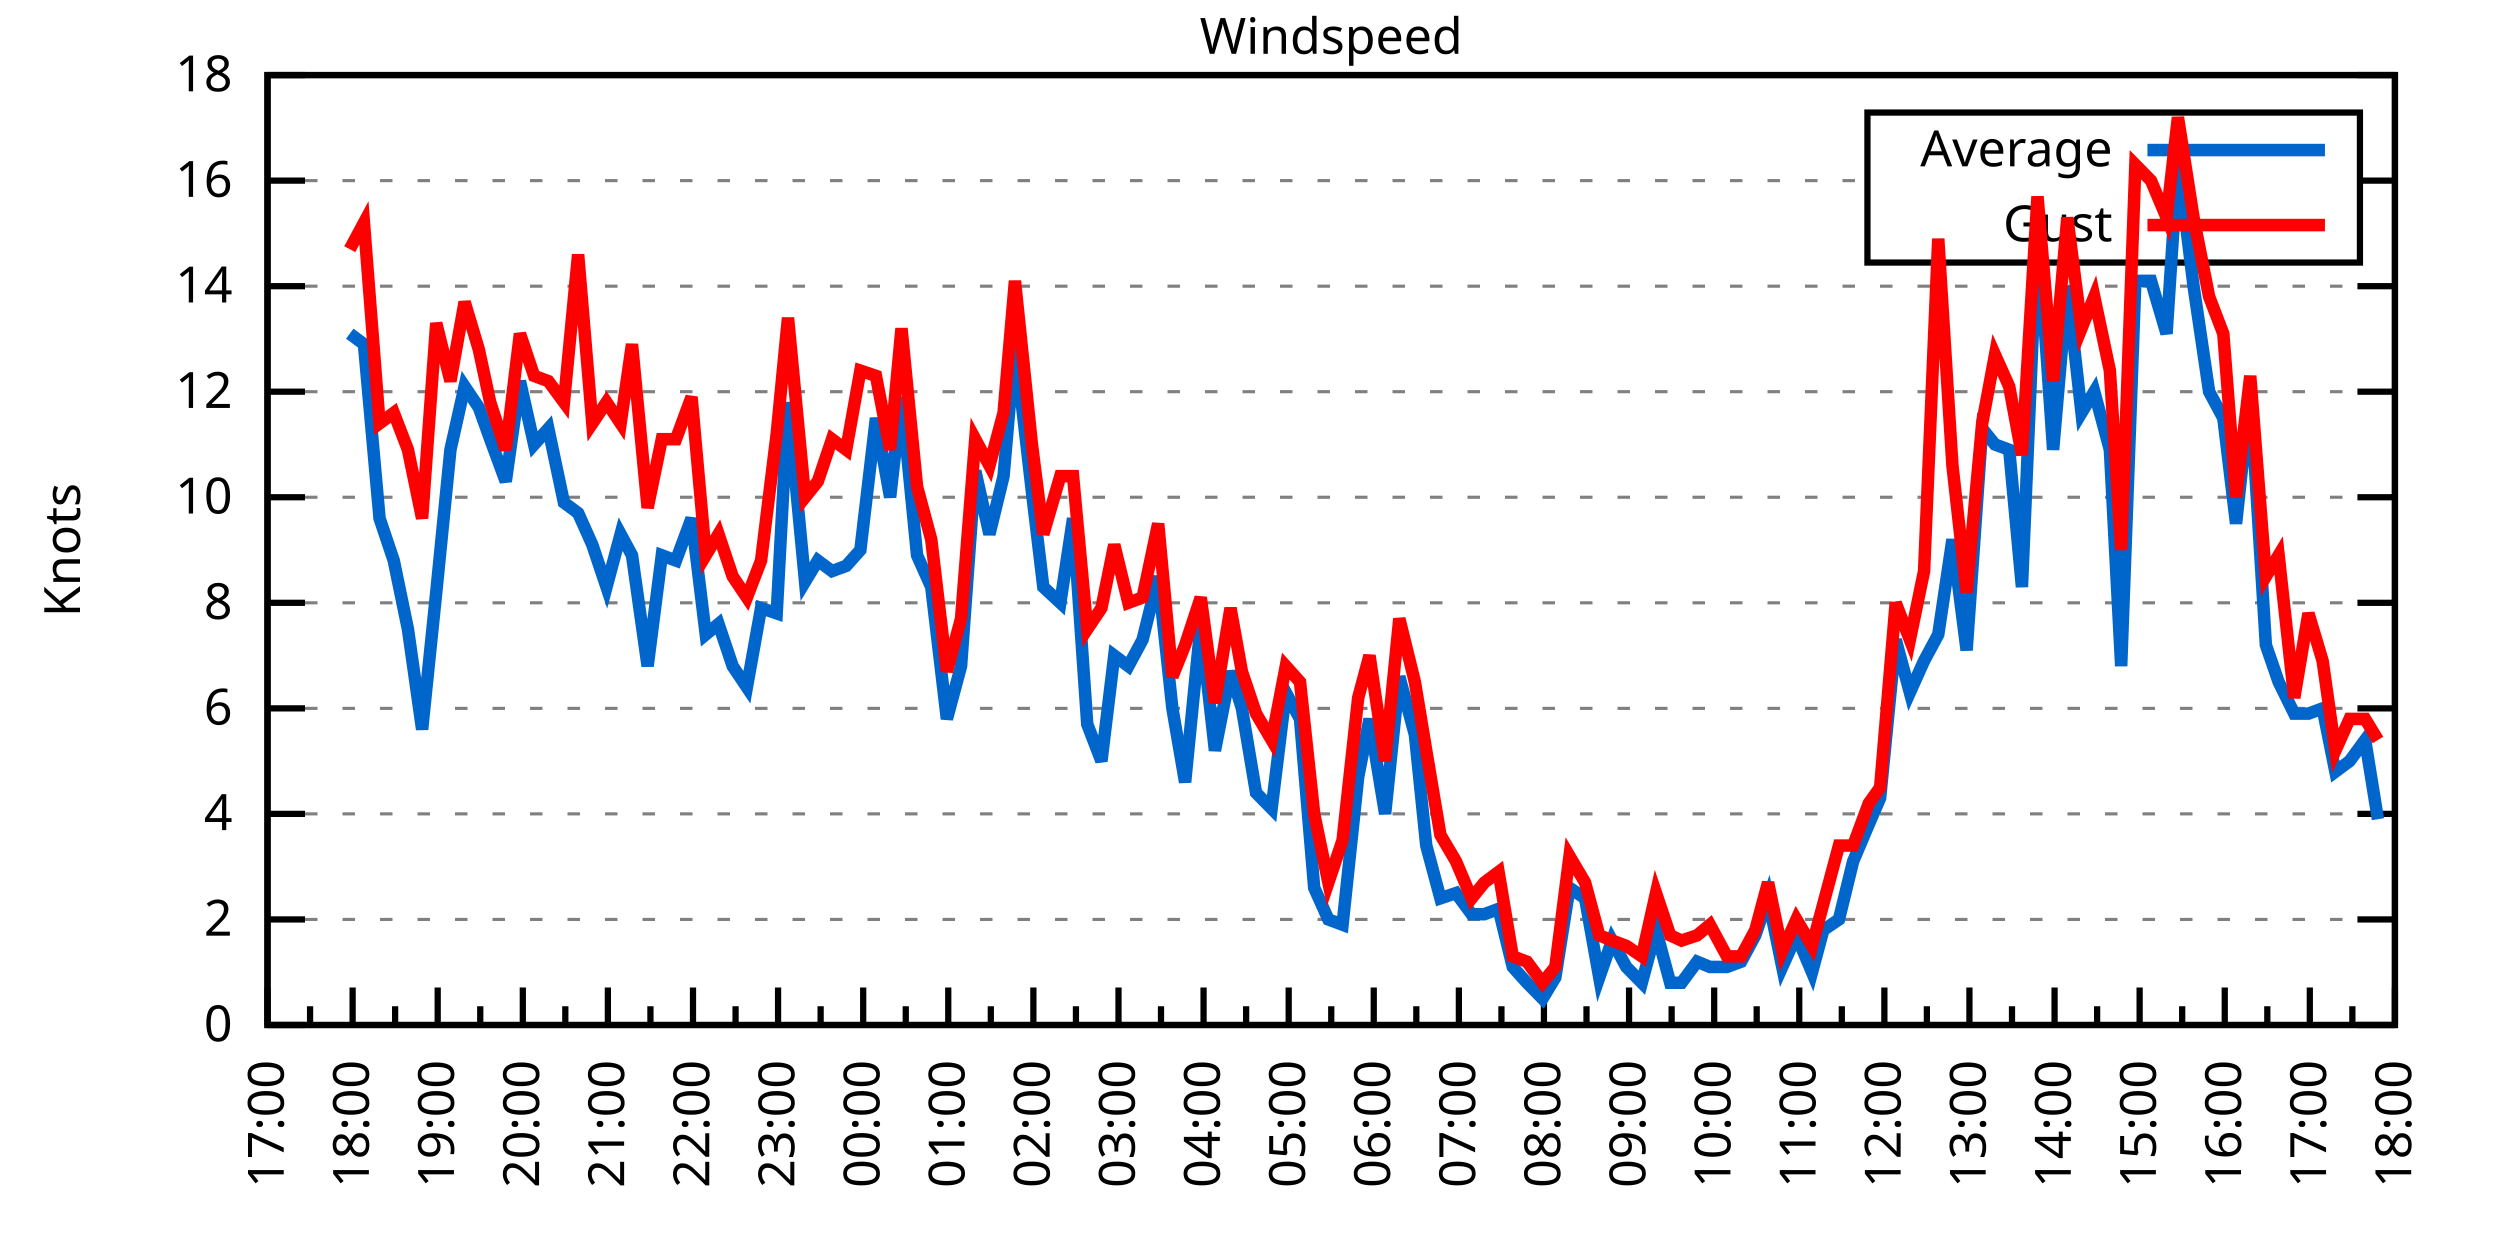
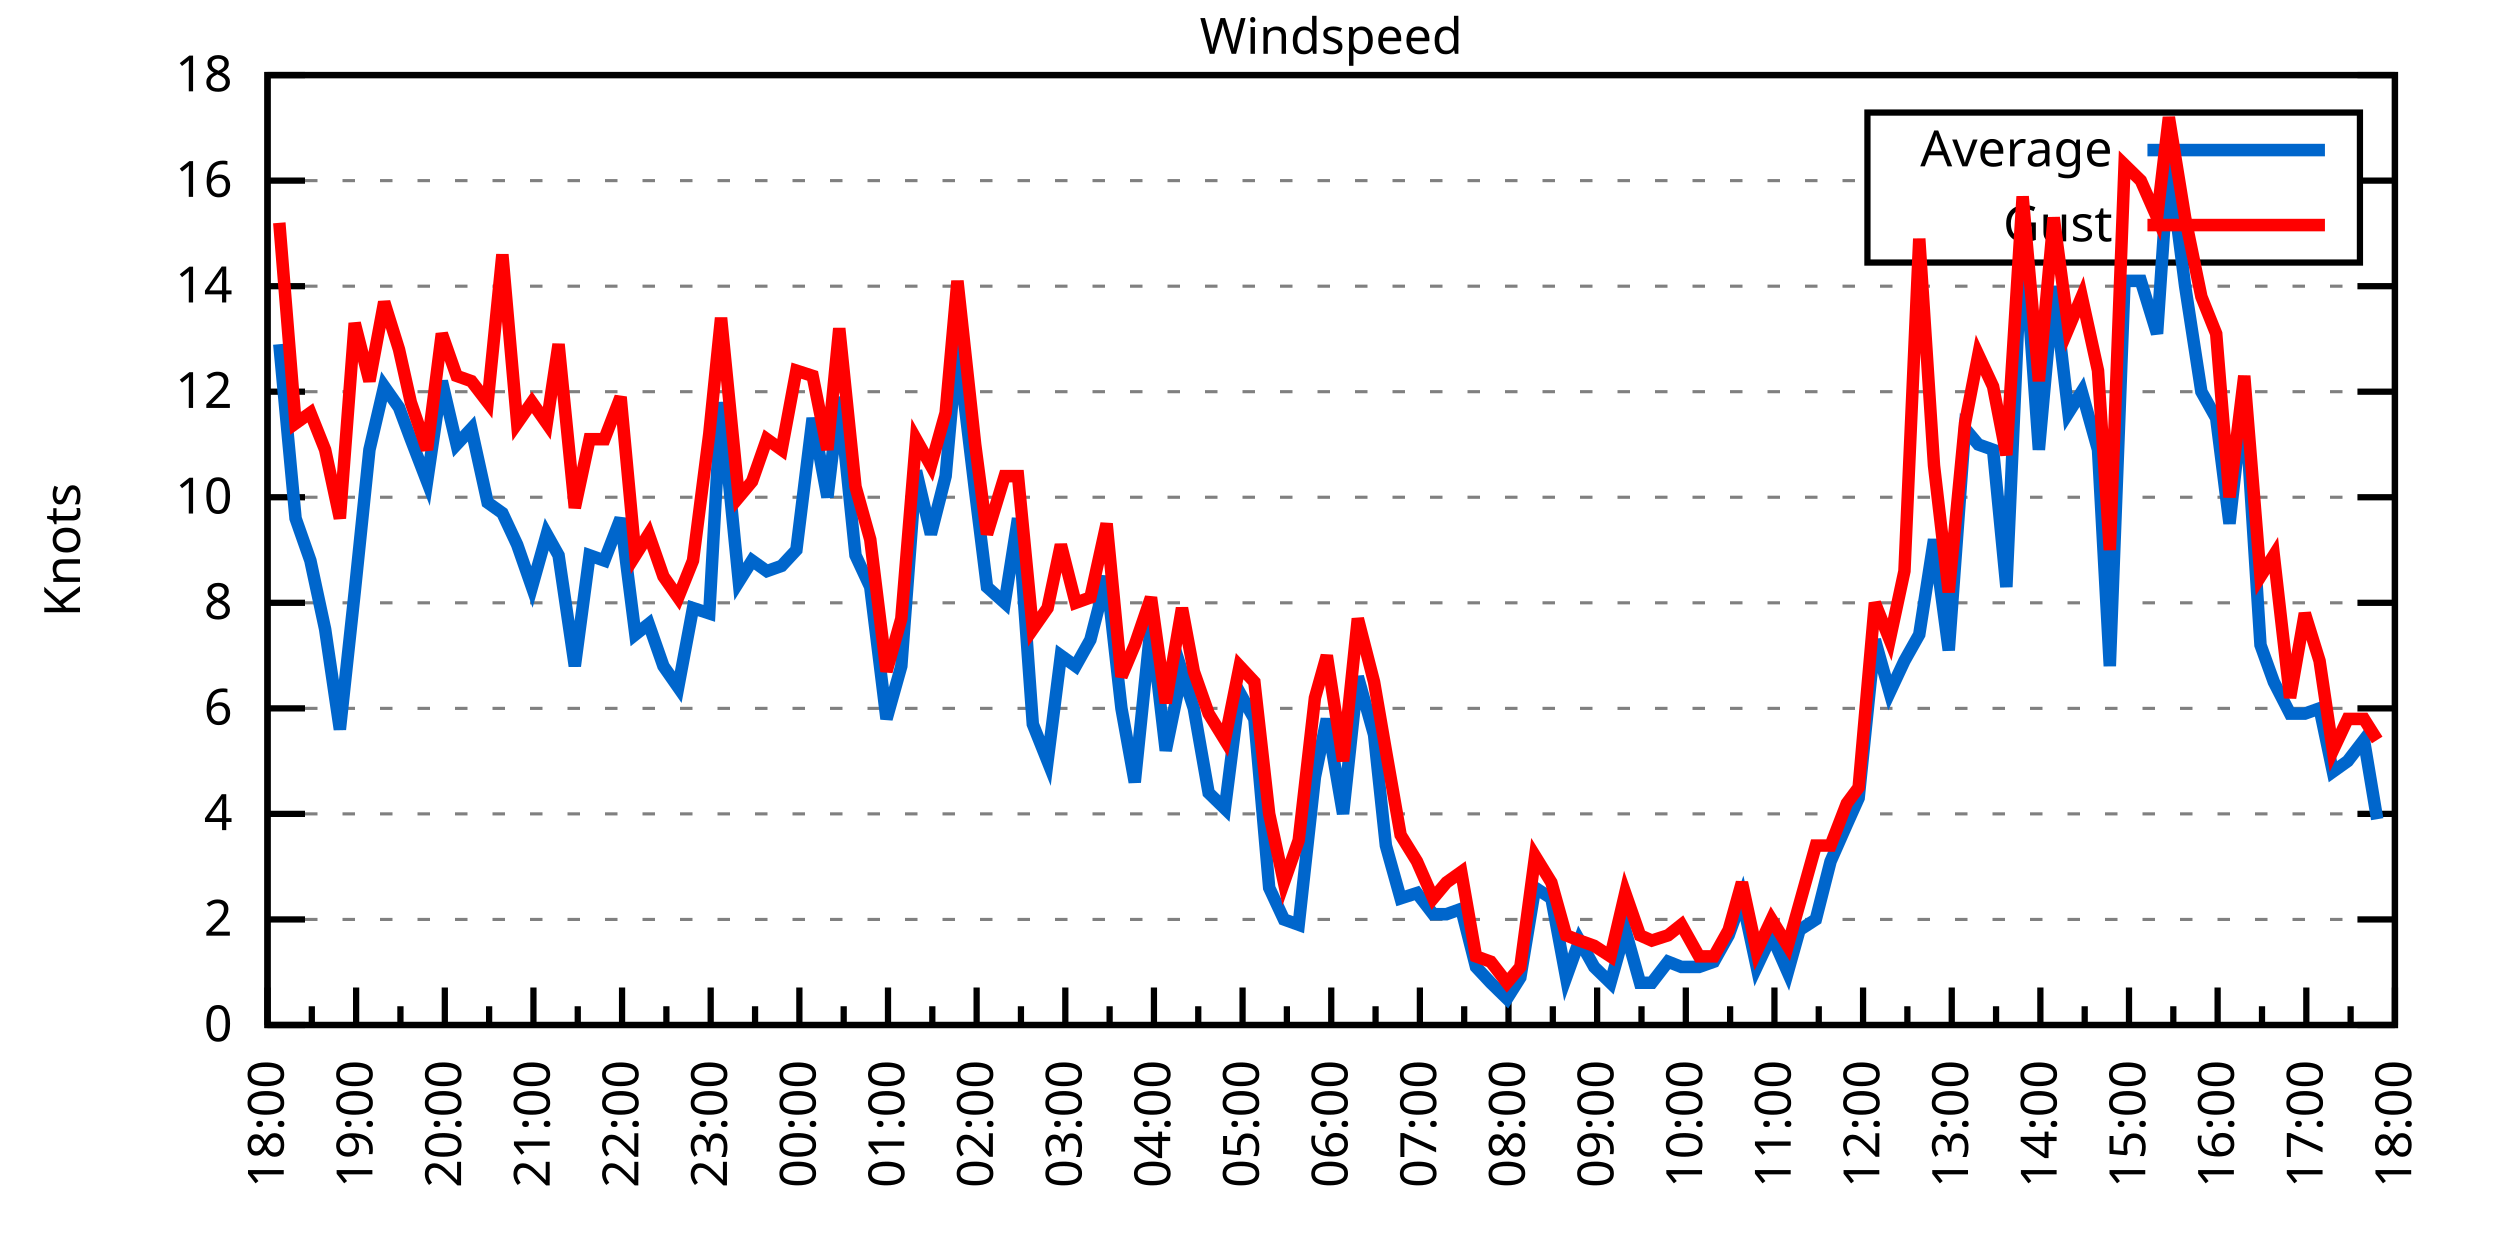
<svg xmlns="http://www.w3.org/2000/svg" xmlns:xlink="http://www.w3.org/1999/xlink" width="400" height="200" viewBox="0 0 400 200">
  <g id="gnuplot_canvas">
    <rect x="0" y="0" width="400" height="200" fill="none" />
    <defs>
      <circle id="gpDot" r="0.5" stroke-width="0.5" stroke="currentColor" />
      <path id="gpPt0" stroke-width="0.333" stroke="currentColor" d="M-1,0 h2 M0,-1 v2" />
      <path id="gpPt1" stroke-width="0.333" stroke="currentColor" d="M-1,-1 L1,1 M1,-1 L-1,1" />
      <path id="gpPt2" stroke-width="0.333" stroke="currentColor" d="M-1,0 L1,0 M0,-1 L0,1 M-1,-1 L1,1 M-1,1 L1,-1" />
      <rect id="gpPt3" stroke-width="0.333" stroke="currentColor" x="-1" y="-1" width="2" height="2" />
      <rect id="gpPt4" stroke-width="0.333" stroke="currentColor" fill="currentColor" x="-1" y="-1" width="2" height="2" />
      <circle id="gpPt5" stroke-width="0.333" stroke="currentColor" cx="0" cy="0" r="1" />
      <use xlink:href="#gpPt5" id="gpPt6" fill="currentColor" stroke="none" />
      <path id="gpPt7" stroke-width="0.333" stroke="currentColor" d="M0,-1.33 L-1.33,0.67 L1.33,0.67 z" />
      <use xlink:href="#gpPt7" id="gpPt8" fill="currentColor" stroke="none" />
      <use xlink:href="#gpPt7" id="gpPt9" stroke="currentColor" transform="rotate(180)" />
      <use xlink:href="#gpPt9" id="gpPt10" fill="currentColor" stroke="none" />
      <use xlink:href="#gpPt3" id="gpPt11" stroke="currentColor" transform="rotate(45)" />
      <use xlink:href="#gpPt11" id="gpPt12" fill="currentColor" stroke="none" />
      <path id="gpPt13" stroke-width="0.333" stroke="currentColor" d="M0,1.330 L1.265,0.411 L0.782,-1.067 L-0.782,-1.076 L-1.265,0.411 z" />
      <use xlink:href="#gpPt13" id="gpPt14" fill="currentColor" stroke="none" />
      <filter id="textbox" filterUnits="objectBoundingBox" x="0" y="0" height="1" width="1">
        <feFlood flood-color="white" flood-opacity="1" result="bgnd" />
        <feComposite in="SourceGraphic" in2="bgnd" operator="atop" />
      </filter>
      <filter id="greybox" filterUnits="objectBoundingBox" x="0" y="0" height="1" width="1">
        <feFlood flood-color="lightgrey" flood-opacity="1" result="grey" />
        <feComposite in="SourceGraphic" in2="grey" operator="atop" />
      </filter>
    </defs>
    <g fill="none" color="white" stroke="currentColor" stroke-width="1.00" stroke-linecap="butt" stroke-linejoin="miter">
</g>
    <g fill="none" color="black" stroke="currentColor" stroke-width="1.00" stroke-linecap="butt" stroke-linejoin="miter">
      <g stroke="none" shape-rendering="crispEdges">
        <polygon fill="rgb(255, 255, 255)" points="42.80,164.00 383.18,164.00 383.18,12.02 42.80,12.02 " />
      </g>
    </g>
    <g fill="none" color="black" stroke="currentColor" stroke-width="1.00" stroke-linecap="butt" stroke-linejoin="miter">
</g>
    <g fill="none" color="black" stroke="black" stroke-width="0.50" stroke-linecap="butt" stroke-linejoin="miter">
</g>
    <g fill="none" color="gray" stroke="currentColor" stroke-width="0.50" stroke-linecap="butt" stroke-linejoin="miter">
      <path stroke="gray" stroke-dasharray="2,4" class="gridline" d="M42.80,164.00 L383.19,164.00  " />
    </g>
    <g fill="none" color="gray" stroke="gray" stroke-width="1.00" stroke-linecap="butt" stroke-linejoin="miter">
</g>
    <g fill="none" color="black" stroke="currentColor" stroke-width="1.00" stroke-linecap="butt" stroke-linejoin="miter">
      <path stroke="black" d="M42.80,164.00 L48.80,164.00 M383.19,164.00 L377.19,164.00  " />
      <g transform="translate(37.20,166.60)" stroke="none" fill="black" font-family="Sans" font-size="8.00" text-anchor="end">
        <text>
          <tspan font-family="Sans"> 0</tspan>
        </text>
      </g>
    </g>
    <g fill="none" color="black" stroke="currentColor" stroke-width="1.00" stroke-linecap="butt" stroke-linejoin="miter">
</g>
    <g fill="none" color="black" stroke="black" stroke-width="0.50" stroke-linecap="butt" stroke-linejoin="miter">
</g>
    <g fill="none" color="gray" stroke="currentColor" stroke-width="0.50" stroke-linecap="butt" stroke-linejoin="miter">
      <path stroke="gray" stroke-dasharray="2,4" class="gridline" d="M42.80,147.11 L383.19,147.11  " />
    </g>
    <g fill="none" color="gray" stroke="gray" stroke-width="1.00" stroke-linecap="butt" stroke-linejoin="miter">
</g>
    <g fill="none" color="black" stroke="currentColor" stroke-width="1.00" stroke-linecap="butt" stroke-linejoin="miter">
      <path stroke="black" d="M42.80,147.11 L48.80,147.11 M383.19,147.11 L377.19,147.11  " />
      <g transform="translate(37.20,149.71)" stroke="none" fill="black" font-family="Sans" font-size="8.00" text-anchor="end">
        <text>
          <tspan font-family="Sans"> 2</tspan>
        </text>
      </g>
    </g>
    <g fill="none" color="black" stroke="currentColor" stroke-width="1.00" stroke-linecap="butt" stroke-linejoin="miter">
</g>
    <g fill="none" color="black" stroke="black" stroke-width="0.50" stroke-linecap="butt" stroke-linejoin="miter">
</g>
    <g fill="none" color="gray" stroke="currentColor" stroke-width="0.50" stroke-linecap="butt" stroke-linejoin="miter">
      <path stroke="gray" stroke-dasharray="2,4" class="gridline" d="M42.80,130.22 L383.19,130.22  " />
    </g>
    <g fill="none" color="gray" stroke="gray" stroke-width="1.00" stroke-linecap="butt" stroke-linejoin="miter">
</g>
    <g fill="none" color="black" stroke="currentColor" stroke-width="1.00" stroke-linecap="butt" stroke-linejoin="miter">
      <path stroke="black" d="M42.80,130.22 L48.80,130.22 M383.19,130.22 L377.19,130.22  " />
      <g transform="translate(37.20,132.82)" stroke="none" fill="black" font-family="Sans" font-size="8.00" text-anchor="end">
        <text>
          <tspan font-family="Sans"> 4</tspan>
        </text>
      </g>
    </g>
    <g fill="none" color="black" stroke="currentColor" stroke-width="1.00" stroke-linecap="butt" stroke-linejoin="miter">
</g>
    <g fill="none" color="black" stroke="black" stroke-width="0.50" stroke-linecap="butt" stroke-linejoin="miter">
</g>
    <g fill="none" color="gray" stroke="currentColor" stroke-width="0.50" stroke-linecap="butt" stroke-linejoin="miter">
      <path stroke="gray" stroke-dasharray="2,4" class="gridline" d="M42.80,113.34 L383.19,113.34  " />
    </g>
    <g fill="none" color="gray" stroke="gray" stroke-width="1.00" stroke-linecap="butt" stroke-linejoin="miter">
</g>
    <g fill="none" color="black" stroke="currentColor" stroke-width="1.00" stroke-linecap="butt" stroke-linejoin="miter">
      <path stroke="black" d="M42.80,113.34 L48.80,113.34 M383.19,113.34 L377.19,113.34  " />
      <g transform="translate(37.20,115.94)" stroke="none" fill="black" font-family="Sans" font-size="8.00" text-anchor="end">
        <text>
          <tspan font-family="Sans"> 6</tspan>
        </text>
      </g>
    </g>
    <g fill="none" color="black" stroke="currentColor" stroke-width="1.00" stroke-linecap="butt" stroke-linejoin="miter">
</g>
    <g fill="none" color="black" stroke="black" stroke-width="0.50" stroke-linecap="butt" stroke-linejoin="miter">
</g>
    <g fill="none" color="gray" stroke="currentColor" stroke-width="0.50" stroke-linecap="butt" stroke-linejoin="miter">
      <path stroke="gray" stroke-dasharray="2,4" class="gridline" d="M42.80,96.45 L383.19,96.45  " />
    </g>
    <g fill="none" color="gray" stroke="gray" stroke-width="1.00" stroke-linecap="butt" stroke-linejoin="miter">
</g>
    <g fill="none" color="black" stroke="currentColor" stroke-width="1.00" stroke-linecap="butt" stroke-linejoin="miter">
      <path stroke="black" d="M42.80,96.45 L48.80,96.45 M383.19,96.45 L377.19,96.45  " />
      <g transform="translate(37.20,99.05)" stroke="none" fill="black" font-family="Sans" font-size="8.00" text-anchor="end">
        <text>
          <tspan font-family="Sans"> 8</tspan>
        </text>
      </g>
    </g>
    <g fill="none" color="black" stroke="currentColor" stroke-width="1.00" stroke-linecap="butt" stroke-linejoin="miter">
</g>
    <g fill="none" color="black" stroke="black" stroke-width="0.50" stroke-linecap="butt" stroke-linejoin="miter">
</g>
    <g fill="none" color="gray" stroke="currentColor" stroke-width="0.50" stroke-linecap="butt" stroke-linejoin="miter">
      <path stroke="gray" stroke-dasharray="2,4" class="gridline" d="M42.80,79.56 L383.19,79.56  " />
    </g>
    <g fill="none" color="gray" stroke="gray" stroke-width="1.00" stroke-linecap="butt" stroke-linejoin="miter">
</g>
    <g fill="none" color="black" stroke="currentColor" stroke-width="1.00" stroke-linecap="butt" stroke-linejoin="miter">
      <path stroke="black" d="M42.80,79.56 L48.80,79.56 M383.19,79.56 L377.19,79.56  " />
      <g transform="translate(37.20,82.16)" stroke="none" fill="black" font-family="Sans" font-size="8.00" text-anchor="end">
        <text>
          <tspan font-family="Sans"> 10</tspan>
        </text>
      </g>
    </g>
    <g fill="none" color="black" stroke="currentColor" stroke-width="1.00" stroke-linecap="butt" stroke-linejoin="miter">
</g>
    <g fill="none" color="black" stroke="black" stroke-width="0.50" stroke-linecap="butt" stroke-linejoin="miter">
</g>
    <g fill="none" color="gray" stroke="currentColor" stroke-width="0.50" stroke-linecap="butt" stroke-linejoin="miter">
      <path stroke="gray" stroke-dasharray="2,4" class="gridline" d="M42.80,62.67 L383.19,62.67  " />
    </g>
    <g fill="none" color="gray" stroke="gray" stroke-width="1.00" stroke-linecap="butt" stroke-linejoin="miter">
</g>
    <g fill="none" color="black" stroke="currentColor" stroke-width="1.00" stroke-linecap="butt" stroke-linejoin="miter">
      <path stroke="black" d="M42.80,62.67 L48.80,62.67 M383.19,62.67 L377.19,62.67  " />
      <g transform="translate(37.20,65.27)" stroke="none" fill="black" font-family="Sans" font-size="8.00" text-anchor="end">
        <text>
          <tspan font-family="Sans"> 12</tspan>
        </text>
      </g>
    </g>
    <g fill="none" color="black" stroke="currentColor" stroke-width="1.00" stroke-linecap="butt" stroke-linejoin="miter">
</g>
    <g fill="none" color="black" stroke="black" stroke-width="0.50" stroke-linecap="butt" stroke-linejoin="miter">
</g>
    <g fill="none" color="gray" stroke="currentColor" stroke-width="0.50" stroke-linecap="butt" stroke-linejoin="miter">
      <path stroke="gray" stroke-dasharray="2,4" class="gridline" d="M42.80,45.79 L383.19,45.79  " />
    </g>
    <g fill="none" color="gray" stroke="gray" stroke-width="1.00" stroke-linecap="butt" stroke-linejoin="miter">
</g>
    <g fill="none" color="black" stroke="currentColor" stroke-width="1.00" stroke-linecap="butt" stroke-linejoin="miter">
      <path stroke="black" d="M42.80,45.79 L48.80,45.79 M383.19,45.79 L377.19,45.79  " />
      <g transform="translate(37.20,48.39)" stroke="none" fill="black" font-family="Sans" font-size="8.00" text-anchor="end">
        <text>
          <tspan font-family="Sans"> 14</tspan>
        </text>
      </g>
    </g>
    <g fill="none" color="black" stroke="currentColor" stroke-width="1.00" stroke-linecap="butt" stroke-linejoin="miter">
</g>
    <g fill="none" color="black" stroke="black" stroke-width="0.50" stroke-linecap="butt" stroke-linejoin="miter">
</g>
    <g fill="none" color="gray" stroke="currentColor" stroke-width="0.50" stroke-linecap="butt" stroke-linejoin="miter">
      <path stroke="gray" stroke-dasharray="2,4" class="gridline" d="M42.80,28.90 L298.79,28.90 M377.59,28.90 L383.19,28.90  " />
    </g>
    <g fill="none" color="gray" stroke="gray" stroke-width="1.00" stroke-linecap="butt" stroke-linejoin="miter">
</g>
    <g fill="none" color="black" stroke="currentColor" stroke-width="1.00" stroke-linecap="butt" stroke-linejoin="miter">
      <path stroke="black" d="M42.80,28.90 L48.80,28.90 M383.19,28.90 L377.19,28.90  " />
      <g transform="translate(37.20,31.50)" stroke="none" fill="black" font-family="Sans" font-size="8.00" text-anchor="end">
        <text>
          <tspan font-family="Sans"> 16</tspan>
        </text>
      </g>
    </g>
    <g fill="none" color="black" stroke="currentColor" stroke-width="1.00" stroke-linecap="butt" stroke-linejoin="miter">
</g>
    <g fill="none" color="black" stroke="black" stroke-width="0.50" stroke-linecap="butt" stroke-linejoin="miter">
</g>
    <g fill="none" color="gray" stroke="currentColor" stroke-width="0.50" stroke-linecap="butt" stroke-linejoin="miter">
      <path stroke="gray" stroke-dasharray="2,4" class="gridline" d="M42.80,12.01 L383.19,12.01  " />
    </g>
    <g fill="none" color="gray" stroke="gray" stroke-width="1.00" stroke-linecap="butt" stroke-linejoin="miter">
</g>
    <g fill="none" color="black" stroke="currentColor" stroke-width="1.00" stroke-linecap="butt" stroke-linejoin="miter">
      <path stroke="black" d="M42.80,12.01 L48.80,12.01 M383.19,12.01 L377.19,12.01  " />
      <g transform="translate(37.20,14.61)" stroke="none" fill="black" font-family="Sans" font-size="8.00" text-anchor="end">
        <text>
          <tspan font-family="Sans"> 18</tspan>
        </text>
      </g>
    </g>
    <g fill="none" color="black" stroke="currentColor" stroke-width="1.00" stroke-linecap="butt" stroke-linejoin="miter">
      <path stroke="black" d="M42.80,164.00 L42.80,158.00  " />
      <g transform="translate(45.40,169.60) rotate(270)" stroke="none" fill="black" font-family="Sans" font-size="8.00" text-anchor="end">
        <text>
+           <tspan font-family="Sans">18:00</tspan>
+         </text>
+       </g>
+     </g>
+     <g fill="none" color="black" stroke="currentColor" stroke-width="1.00" stroke-linecap="butt" stroke-linejoin="miter">
+       <path stroke="black" d="M49.89,164.00 L49.89,161.00 M56.98,164.00 L56.98,158.00  " />
+       <g transform="translate(59.58,169.60) rotate(270)" stroke="none" fill="black" font-family="Sans" font-size="8.00" text-anchor="end">
+         <text>
+           <tspan font-family="Sans">19:00</tspan>
+         </text>
+       </g>
+     </g>
+     <g fill="none" color="black" stroke="currentColor" stroke-width="1.00" stroke-linecap="butt" stroke-linejoin="miter">
+       <path stroke="black" d="M64.07,164.00 L64.07,161.00 M71.17,164.00 L71.17,158.00  " />
+       <g transform="translate(73.77,169.60) rotate(270)" stroke="none" fill="black" font-family="Sans" font-size="8.00" text-anchor="end">
+         <text>
+           <tspan font-family="Sans">20:00</tspan>
+         </text>
+       </g>
+     </g>
+     <g fill="none" color="black" stroke="currentColor" stroke-width="1.00" stroke-linecap="butt" stroke-linejoin="miter">
+       <path stroke="black" d="M78.26,164.00 L78.26,161.00 M85.35,164.00 L85.35,158.00  " />
+       <g transform="translate(87.95,169.60) rotate(270)" stroke="none" fill="black" font-family="Sans" font-size="8.00" text-anchor="end">
+         <text>
+           <tspan font-family="Sans">21:00</tspan>
+         </text>
+       </g>
+     </g>
+     <g fill="none" color="black" stroke="currentColor" stroke-width="1.00" stroke-linecap="butt" stroke-linejoin="miter">
+       <path stroke="black" d="M92.44,164.00 L92.44,161.00 M99.53,164.00 L99.53,158.00  " />
+       <g transform="translate(102.13,169.60) rotate(270)" stroke="none" fill="black" font-family="Sans" font-size="8.00" text-anchor="end">
+         <text>
+           <tspan font-family="Sans">22:00</tspan>
+         </text>
+       </g>
+     </g>
+     <g fill="none" color="black" stroke="currentColor" stroke-width="1.00" stroke-linecap="butt" stroke-linejoin="miter">
+       <path stroke="black" d="M106.62,164.00 L106.62,161.00 M113.71,164.00 L113.71,158.00  " />
+       <g transform="translate(116.31,169.60) rotate(270)" stroke="none" fill="black" font-family="Sans" font-size="8.00" text-anchor="end">
+         <text>
+           <tspan font-family="Sans">23:00</tspan>
+         </text>
+       </g>
+     </g>
+     <g fill="none" color="black" stroke="currentColor" stroke-width="1.00" stroke-linecap="butt" stroke-linejoin="miter">
+       <path stroke="black" d="M120.81,164.00 L120.81,161.00 M127.90,164.00 L127.90,158.00  " />
+       <g transform="translate(130.50,169.60) rotate(270)" stroke="none" fill="black" font-family="Sans" font-size="8.00" text-anchor="end">
+         <text>
+           <tspan font-family="Sans">00:00</tspan>
+         </text>
+       </g>
+     </g>
+     <g fill="none" color="black" stroke="currentColor" stroke-width="1.00" stroke-linecap="butt" stroke-linejoin="miter">
+       <path stroke="black" d="M134.99,164.00 L134.99,161.00 M142.08,164.00 L142.08,158.00  " />
+       <g transform="translate(144.68,169.60) rotate(270)" stroke="none" fill="black" font-family="Sans" font-size="8.00" text-anchor="end">
+         <text>
+           <tspan font-family="Sans">01:00</tspan>
+         </text>
+       </g>
+     </g>
+     <g fill="none" color="black" stroke="currentColor" stroke-width="1.00" stroke-linecap="butt" stroke-linejoin="miter">
+       <path stroke="black" d="M149.17,164.00 L149.17,161.00 M156.26,164.00 L156.26,158.00  " />
+       <g transform="translate(158.86,169.60) rotate(270)" stroke="none" fill="black" font-family="Sans" font-size="8.00" text-anchor="end">
+         <text>
+           <tspan font-family="Sans">02:00</tspan>
+         </text>
+       </g>
+     </g>
+     <g fill="none" color="black" stroke="currentColor" stroke-width="1.00" stroke-linecap="butt" stroke-linejoin="miter">
+       <path stroke="black" d="M163.35,164.00 L163.35,161.00 M170.45,164.00 L170.45,158.00  " />
+       <g transform="translate(173.05,169.60) rotate(270)" stroke="none" fill="black" font-family="Sans" font-size="8.00" text-anchor="end">
+         <text>
+           <tspan font-family="Sans">03:00</tspan>
+         </text>
+       </g>
+     </g>
+     <g fill="none" color="black" stroke="currentColor" stroke-width="1.00" stroke-linecap="butt" stroke-linejoin="miter">
+       <path stroke="black" d="M177.54,164.00 L177.54,161.00 M184.63,164.00 L184.63,158.00  " />
+       <g transform="translate(187.23,169.60) rotate(270)" stroke="none" fill="black" font-family="Sans" font-size="8.00" text-anchor="end">
+         <text>
+           <tspan font-family="Sans">04:00</tspan>
+         </text>
+       </g>
+     </g>
+     <g fill="none" color="black" stroke="currentColor" stroke-width="1.00" stroke-linecap="butt" stroke-linejoin="miter">
+       <path stroke="black" d="M191.72,164.00 L191.72,161.00 M198.81,164.00 L198.81,158.00  " />
+       <g transform="translate(201.41,169.60) rotate(270)" stroke="none" fill="black" font-family="Sans" font-size="8.00" text-anchor="end">
+         <text>
+           <tspan font-family="Sans">05:00</tspan>
+         </text>
+       </g>
+     </g>
+     <g fill="none" color="black" stroke="currentColor" stroke-width="1.00" stroke-linecap="butt" stroke-linejoin="miter">
+       <path stroke="black" d="M205.90,164.00 L205.90,161.00 M213.00,164.00 L213.00,158.00  " />
+       <g transform="translate(215.60,169.60) rotate(270)" stroke="none" fill="black" font-family="Sans" font-size="8.00" text-anchor="end">
+         <text>
+           <tspan font-family="Sans">06:00</tspan>
+         </text>
+       </g>
+     </g>
+     <g fill="none" color="black" stroke="currentColor" stroke-width="1.00" stroke-linecap="butt" stroke-linejoin="miter">
+       <path stroke="black" d="M220.09,164.00 L220.09,161.00 M227.18,164.00 L227.18,158.00  " />
+       <g transform="translate(229.78,169.60) rotate(270)" stroke="none" fill="black" font-family="Sans" font-size="8.00" text-anchor="end">
+         <text>
+           <tspan font-family="Sans">07:00</tspan>
+         </text>
+       </g>
+     </g>
+     <g fill="none" color="black" stroke="currentColor" stroke-width="1.00" stroke-linecap="butt" stroke-linejoin="miter">
+       <path stroke="black" d="M234.27,164.00 L234.27,161.00 M241.36,164.00 L241.36,158.00  " />
+       <g transform="translate(243.96,169.60) rotate(270)" stroke="none" fill="black" font-family="Sans" font-size="8.00" text-anchor="end">
+         <text>
+           <tspan font-family="Sans">08:00</tspan>
+         </text>
+       </g>
+     </g>
+     <g fill="none" color="black" stroke="currentColor" stroke-width="1.00" stroke-linecap="butt" stroke-linejoin="miter">
+       <path stroke="black" d="M248.45,164.00 L248.45,161.00 M255.54,164.00 L255.54,158.00  " />
+       <g transform="translate(258.14,169.60) rotate(270)" stroke="none" fill="black" font-family="Sans" font-size="8.00" text-anchor="end">
+         <text>
+           <tspan font-family="Sans">09:00</tspan>
+         </text>
+       </g>
+     </g>
+     <g fill="none" color="black" stroke="currentColor" stroke-width="1.00" stroke-linecap="butt" stroke-linejoin="miter">
+       <path stroke="black" d="M262.64,164.00 L262.64,161.00 M269.73,164.00 L269.73,158.00  " />
+       <g transform="translate(272.33,169.60) rotate(270)" stroke="none" fill="black" font-family="Sans" font-size="8.00" text-anchor="end">
+         <text>
+           <tspan font-family="Sans">10:00</tspan>
+         </text>
+       </g>
+     </g>
+     <g fill="none" color="black" stroke="currentColor" stroke-width="1.00" stroke-linecap="butt" stroke-linejoin="miter">
+       <path stroke="black" d="M276.82,164.00 L276.82,161.00 M283.91,164.00 L283.91,158.00  " />
+       <g transform="translate(286.51,169.60) rotate(270)" stroke="none" fill="black" font-family="Sans" font-size="8.00" text-anchor="end">
+         <text>
+           <tspan font-family="Sans">11:00</tspan>
+         </text>
+       </g>
+     </g>
+     <g fill="none" color="black" stroke="currentColor" stroke-width="1.00" stroke-linecap="butt" stroke-linejoin="miter">
+       <path stroke="black" d="M291.00,164.00 L291.00,161.00 M298.09,164.00 L298.09,158.00  " />
+       <g transform="translate(300.69,169.60) rotate(270)" stroke="none" fill="black" font-family="Sans" font-size="8.00" text-anchor="end">
+         <text>
+           <tspan font-family="Sans">12:00</tspan>
+         </text>
+       </g>
+     </g>
+     <g fill="none" color="black" stroke="currentColor" stroke-width="1.00" stroke-linecap="butt" stroke-linejoin="miter">
+       <path stroke="black" d="M305.18,164.00 L305.18,161.00 M312.28,164.00 L312.28,158.00  " />
+       <g transform="translate(314.88,169.60) rotate(270)" stroke="none" fill="black" font-family="Sans" font-size="8.00" text-anchor="end">
+         <text>
+           <tspan font-family="Sans">13:00</tspan>
+         </text>
+       </g>
+     </g>
+     <g fill="none" color="black" stroke="currentColor" stroke-width="1.00" stroke-linecap="butt" stroke-linejoin="miter">
+       <path stroke="black" d="M319.37,164.00 L319.37,161.00 M326.46,164.00 L326.46,158.00  " />
+       <g transform="translate(329.06,169.60) rotate(270)" stroke="none" fill="black" font-family="Sans" font-size="8.00" text-anchor="end">
+         <text>
+           <tspan font-family="Sans">14:00</tspan>
+         </text>
+       </g>
+     </g>
+     <g fill="none" color="black" stroke="currentColor" stroke-width="1.00" stroke-linecap="butt" stroke-linejoin="miter">
+       <path stroke="black" d="M333.55,164.00 L333.55,161.00 M340.64,164.00 L340.64,158.00  " />
+       <g transform="translate(343.24,169.60) rotate(270)" stroke="none" fill="black" font-family="Sans" font-size="8.00" text-anchor="end">
+         <text>
+           <tspan font-family="Sans">15:00</tspan>
+         </text>
+       </g>
+     </g>
+     <g fill="none" color="black" stroke="currentColor" stroke-width="1.00" stroke-linecap="butt" stroke-linejoin="miter">
+       <path stroke="black" d="M347.73,164.00 L347.73,161.00 M354.82,164.00 L354.82,158.00  " />
+       <g transform="translate(357.42,169.60) rotate(270)" stroke="none" fill="black" font-family="Sans" font-size="8.00" text-anchor="end">
+         <text>
+           <tspan font-family="Sans">16:00</tspan>
+         </text>
+       </g>
+     </g>
+     <g fill="none" color="black" stroke="currentColor" stroke-width="1.00" stroke-linecap="butt" stroke-linejoin="miter">
+       <path stroke="black" d="M361.92,164.00 L361.92,161.00 M369.01,164.00 L369.01,158.00  " />
+       <g transform="translate(371.61,169.60) rotate(270)" stroke="none" fill="black" font-family="Sans" font-size="8.00" text-anchor="end">
+         <text>
          <tspan font-family="Sans">17:00</tspan>
        </text>
      </g>
    </g>
    <g fill="none" color="black" stroke="currentColor" stroke-width="1.00" stroke-linecap="butt" stroke-linejoin="miter">
-       <path stroke="black" d="M49.61,164.00 L49.61,161.00 M56.42,164.00 L56.42,158.00  " />
-       <g transform="translate(59.02,169.60) rotate(270)" stroke="none" fill="black" font-family="Sans" font-size="8.00" text-anchor="end">
-         <text>
-           <tspan font-family="Sans">18:00</tspan>
-         </text>
-       </g>
-     </g>
-     <g fill="none" color="black" stroke="currentColor" stroke-width="1.00" stroke-linecap="butt" stroke-linejoin="miter">
-       <path stroke="black" d="M63.22,164.00 L63.22,161.00 M70.03,164.00 L70.03,158.00  " />
-       <g transform="translate(72.63,169.60) rotate(270)" stroke="none" fill="black" font-family="Sans" font-size="8.00" text-anchor="end">
-         <text>
-           <tspan font-family="Sans">19:00</tspan>
-         </text>
-       </g>
-     </g>
-     <g fill="none" color="black" stroke="currentColor" stroke-width="1.00" stroke-linecap="butt" stroke-linejoin="miter">
-       <path stroke="black" d="M76.84,164.00 L76.84,161.00 M83.65,164.00 L83.65,158.00  " />
-       <g transform="translate(86.25,169.60) rotate(270)" stroke="none" fill="black" font-family="Sans" font-size="8.00" text-anchor="end">
-         <text>
-           <tspan font-family="Sans">20:00</tspan>
-         </text>
-       </g>
-     </g>
-     <g fill="none" color="black" stroke="currentColor" stroke-width="1.00" stroke-linecap="butt" stroke-linejoin="miter">
-       <path stroke="black" d="M90.45,164.00 L90.45,161.00 M97.26,164.00 L97.26,158.00  " />
-       <g transform="translate(99.86,169.60) rotate(270)" stroke="none" fill="black" font-family="Sans" font-size="8.00" text-anchor="end">
-         <text>
-           <tspan font-family="Sans">21:00</tspan>
-         </text>
-       </g>
-     </g>
-     <g fill="none" color="black" stroke="currentColor" stroke-width="1.00" stroke-linecap="butt" stroke-linejoin="miter">
-       <path stroke="black" d="M104.07,164.00 L104.07,161.00 M110.88,164.00 L110.88,158.00  " />
-       <g transform="translate(113.48,169.60) rotate(270)" stroke="none" fill="black" font-family="Sans" font-size="8.00" text-anchor="end">
-         <text>
-           <tspan font-family="Sans">22:00</tspan>
-         </text>
-       </g>
-     </g>
-     <g fill="none" color="black" stroke="currentColor" stroke-width="1.00" stroke-linecap="butt" stroke-linejoin="miter">
-       <path stroke="black" d="M117.69,164.00 L117.69,161.00 M124.49,164.00 L124.49,158.00  " />
-       <g transform="translate(127.09,169.60) rotate(270)" stroke="none" fill="black" font-family="Sans" font-size="8.00" text-anchor="end">
-         <text>
-           <tspan font-family="Sans">23:00</tspan>
-         </text>
-       </g>
-     </g>
-     <g fill="none" color="black" stroke="currentColor" stroke-width="1.00" stroke-linecap="butt" stroke-linejoin="miter">
-       <path stroke="black" d="M131.30,164.00 L131.30,161.00 M138.11,164.00 L138.11,158.00  " />
-       <g transform="translate(140.71,169.60) rotate(270)" stroke="none" fill="black" font-family="Sans" font-size="8.00" text-anchor="end">
-         <text>
-           <tspan font-family="Sans">00:00</tspan>
-         </text>
-       </g>
-     </g>
-     <g fill="none" color="black" stroke="currentColor" stroke-width="1.00" stroke-linecap="butt" stroke-linejoin="miter">
-       <path stroke="black" d="M144.92,164.00 L144.92,161.00 M151.72,164.00 L151.72,158.00  " />
-       <g transform="translate(154.32,169.60) rotate(270)" stroke="none" fill="black" font-family="Sans" font-size="8.00" text-anchor="end">
-         <text>
-           <tspan font-family="Sans">01:00</tspan>
-         </text>
-       </g>
-     </g>
-     <g fill="none" color="black" stroke="currentColor" stroke-width="1.00" stroke-linecap="butt" stroke-linejoin="miter">
-       <path stroke="black" d="M158.53,164.00 L158.53,161.00 M165.34,164.00 L165.34,158.00  " />
-       <g transform="translate(167.94,169.60) rotate(270)" stroke="none" fill="black" font-family="Sans" font-size="8.00" text-anchor="end">
-         <text>
-           <tspan font-family="Sans">02:00</tspan>
-         </text>
-       </g>
-     </g>
-     <g fill="none" color="black" stroke="currentColor" stroke-width="1.00" stroke-linecap="butt" stroke-linejoin="miter">
-       <path stroke="black" d="M172.15,164.00 L172.15,161.00 M178.96,164.00 L178.96,158.00  " />
-       <g transform="translate(181.56,169.60) rotate(270)" stroke="none" fill="black" font-family="Sans" font-size="8.00" text-anchor="end">
-         <text>
-           <tspan font-family="Sans">03:00</tspan>
-         </text>
-       </g>
-     </g>
-     <g fill="none" color="black" stroke="currentColor" stroke-width="1.00" stroke-linecap="butt" stroke-linejoin="miter">
-       <path stroke="black" d="M185.76,164.00 L185.76,161.00 M192.57,164.00 L192.57,158.00  " />
-       <g transform="translate(195.17,169.60) rotate(270)" stroke="none" fill="black" font-family="Sans" font-size="8.00" text-anchor="end">
-         <text>
-           <tspan font-family="Sans">04:00</tspan>
-         </text>
-       </g>
-     </g>
-     <g fill="none" color="black" stroke="currentColor" stroke-width="1.00" stroke-linecap="butt" stroke-linejoin="miter">
-       <path stroke="black" d="M199.38,164.00 L199.38,161.00 M206.19,164.00 L206.19,158.00  " />
-       <g transform="translate(208.79,169.60) rotate(270)" stroke="none" fill="black" font-family="Sans" font-size="8.00" text-anchor="end">
-         <text>
-           <tspan font-family="Sans">05:00</tspan>
-         </text>
-       </g>
-     </g>
-     <g fill="none" color="black" stroke="currentColor" stroke-width="1.00" stroke-linecap="butt" stroke-linejoin="miter">
-       <path stroke="black" d="M213.00,164.00 L213.00,161.00 M219.80,164.00 L219.80,158.00  " />
-       <g transform="translate(222.40,169.60) rotate(270)" stroke="none" fill="black" font-family="Sans" font-size="8.00" text-anchor="end">
-         <text>
-           <tspan font-family="Sans">06:00</tspan>
-         </text>
-       </g>
-     </g>
-     <g fill="none" color="black" stroke="currentColor" stroke-width="1.00" stroke-linecap="butt" stroke-linejoin="miter">
-       <path stroke="black" d="M226.61,164.00 L226.61,161.00 M233.42,164.00 L233.42,158.00  " />
-       <g transform="translate(236.02,169.60) rotate(270)" stroke="none" fill="black" font-family="Sans" font-size="8.00" text-anchor="end">
-         <text>
-           <tspan font-family="Sans">07:00</tspan>
-         </text>
-       </g>
-     </g>
-     <g fill="none" color="black" stroke="currentColor" stroke-width="1.00" stroke-linecap="butt" stroke-linejoin="miter">
-       <path stroke="black" d="M240.23,164.00 L240.23,161.00 M247.03,164.00 L247.03,158.00  " />
-       <g transform="translate(249.63,169.60) rotate(270)" stroke="none" fill="black" font-family="Sans" font-size="8.00" text-anchor="end">
-         <text>
-           <tspan font-family="Sans">08:00</tspan>
-         </text>
-       </g>
-     </g>
-     <g fill="none" color="black" stroke="currentColor" stroke-width="1.00" stroke-linecap="butt" stroke-linejoin="miter">
-       <path stroke="black" d="M253.84,164.00 L253.84,161.00 M260.65,164.00 L260.65,158.00  " />
-       <g transform="translate(263.25,169.60) rotate(270)" stroke="none" fill="black" font-family="Sans" font-size="8.00" text-anchor="end">
-         <text>
-           <tspan font-family="Sans">09:00</tspan>
-         </text>
-       </g>
-     </g>
-     <g fill="none" color="black" stroke="currentColor" stroke-width="1.00" stroke-linecap="butt" stroke-linejoin="miter">
-       <path stroke="black" d="M267.46,164.00 L267.46,161.00 M274.27,164.00 L274.27,158.00  " />
-       <g transform="translate(276.87,169.60) rotate(270)" stroke="none" fill="black" font-family="Sans" font-size="8.00" text-anchor="end">
-         <text>
-           <tspan font-family="Sans">10:00</tspan>
-         </text>
-       </g>
-     </g>
-     <g fill="none" color="black" stroke="currentColor" stroke-width="1.00" stroke-linecap="butt" stroke-linejoin="miter">
-       <path stroke="black" d="M281.07,164.00 L281.07,161.00 M287.88,164.00 L287.88,158.00  " />
-       <g transform="translate(290.48,169.60) rotate(270)" stroke="none" fill="black" font-family="Sans" font-size="8.00" text-anchor="end">
-         <text>
-           <tspan font-family="Sans">11:00</tspan>
-         </text>
-       </g>
-     </g>
-     <g fill="none" color="black" stroke="currentColor" stroke-width="1.00" stroke-linecap="butt" stroke-linejoin="miter">
-       <path stroke="black" d="M294.69,164.00 L294.69,161.00 M301.50,164.00 L301.50,158.00  " />
-       <g transform="translate(304.10,169.60) rotate(270)" stroke="none" fill="black" font-family="Sans" font-size="8.00" text-anchor="end">
-         <text>
-           <tspan font-family="Sans">12:00</tspan>
-         </text>
-       </g>
-     </g>
-     <g fill="none" color="black" stroke="currentColor" stroke-width="1.00" stroke-linecap="butt" stroke-linejoin="miter">
-       <path stroke="black" d="M308.30,164.00 L308.30,161.00 M315.11,164.00 L315.11,158.00  " />
-       <g transform="translate(317.71,169.60) rotate(270)" stroke="none" fill="black" font-family="Sans" font-size="8.00" text-anchor="end">
-         <text>
-           <tspan font-family="Sans">13:00</tspan>
-         </text>
-       </g>
-     </g>
-     <g fill="none" color="black" stroke="currentColor" stroke-width="1.00" stroke-linecap="butt" stroke-linejoin="miter">
-       <path stroke="black" d="M321.92,164.00 L321.92,161.00 M328.73,164.00 L328.73,158.00  " />
-       <g transform="translate(331.33,169.60) rotate(270)" stroke="none" fill="black" font-family="Sans" font-size="8.00" text-anchor="end">
-         <text>
-           <tspan font-family="Sans">14:00</tspan>
-         </text>
-       </g>
-     </g>
-     <g fill="none" color="black" stroke="currentColor" stroke-width="1.00" stroke-linecap="butt" stroke-linejoin="miter">
-       <path stroke="black" d="M335.54,164.00 L335.54,161.00 M342.34,164.00 L342.34,158.00  " />
-       <g transform="translate(344.94,169.60) rotate(270)" stroke="none" fill="black" font-family="Sans" font-size="8.00" text-anchor="end">
-         <text>
-           <tspan font-family="Sans">15:00</tspan>
-         </text>
-       </g>
-     </g>
-     <g fill="none" color="black" stroke="currentColor" stroke-width="1.00" stroke-linecap="butt" stroke-linejoin="miter">
-       <path stroke="black" d="M349.15,164.00 L349.15,161.00 M355.96,164.00 L355.96,158.00  " />
-       <g transform="translate(358.56,169.60) rotate(270)" stroke="none" fill="black" font-family="Sans" font-size="8.00" text-anchor="end">
-         <text>
-           <tspan font-family="Sans">16:00</tspan>
-         </text>
-       </g>
-     </g>
-     <g fill="none" color="black" stroke="currentColor" stroke-width="1.00" stroke-linecap="butt" stroke-linejoin="miter">
-       <path stroke="black" d="M362.77,164.00 L362.77,161.00 M369.57,164.00 L369.57,158.00  " />
-       <g transform="translate(372.17,169.60) rotate(270)" stroke="none" fill="black" font-family="Sans" font-size="8.00" text-anchor="end">
-         <text>
-           <tspan font-family="Sans">17:00</tspan>
-         </text>
-       </g>
-     </g>
-     <g fill="none" color="black" stroke="currentColor" stroke-width="1.00" stroke-linecap="butt" stroke-linejoin="miter">
-       <path stroke="black" d="M376.38,164.00 L376.38,161.00 M383.19,164.00 L383.19,158.00  " />
+       <path stroke="black" d="M376.10,164.00 L376.10,161.00 M383.19,164.00 L383.19,158.00  " />
      <g transform="translate(385.79,169.60) rotate(270)" stroke="none" fill="black" font-family="Sans" font-size="8.00" text-anchor="end">
        <text>
          <tspan font-family="Sans">18:00</tspan>
        </text>
      </g>
    </g>
    <g fill="none" color="black" stroke="currentColor" stroke-width="1.00" stroke-linecap="butt" stroke-linejoin="miter">
</g>
    <g fill="none" color="black" stroke="currentColor" stroke-width="1.00" stroke-linecap="butt" stroke-linejoin="miter">
      <path stroke="black" d="M42.80,12.01 L42.80,164.00 L383.19,164.00 L383.19,12.01 L42.80,12.01 Z  " />
    </g>
    <g fill="none" color="black" stroke="currentColor" stroke-width="1.00" stroke-linecap="butt" stroke-linejoin="miter">
      <g transform="translate(12.80,88.01) rotate(270)" stroke="none" fill="black" font-family="Sans" font-size="8.00" text-anchor="middle">
        <text>
          <tspan font-family="Sans">Knots</tspan>
        </text>
      </g>
    </g>
    <g fill="none" color="black" stroke="currentColor" stroke-width="1.00" stroke-linecap="butt" stroke-linejoin="miter">
</g>
    <g fill="none" color="black" stroke="currentColor" stroke-width="1.00" stroke-linecap="butt" stroke-linejoin="miter">
      <path stroke="black" d="M298.79,42.01 L298.79,18.01 L377.59,18.01 L377.59,42.01 L298.79,42.01 Z  " />
    </g>
    <g id="Windspeed_plot_1">
      <g fill="none" color="white" stroke="black" stroke-width="2.00" stroke-linecap="butt" stroke-linejoin="miter">
</g>
      <g fill="none" color="black" stroke="currentColor" stroke-width="2.00" stroke-linecap="butt" stroke-linejoin="miter">
        <g transform="translate(337.99,26.61)" stroke="none" fill="black" font-family="Sans" font-size="8.00" text-anchor="end">
          <text>
            <tspan font-family="Sans">Average</tspan>
          </text>
        </g>
      </g>
      <g fill="none" color="black" stroke="currentColor" stroke-width="2.00" stroke-linecap="butt" stroke-linejoin="miter">
-         <path stroke="rgb(  0, 102, 204)" d="M343.59,24.01 L371.99,24.01 M55.96,53.39 L58.23,55.07 L60.73,82.94 L63.00,89.69 L65.27,100.67 L67.54,116.71   L69.80,94.76 L72.07,71.96 L74.34,61.83 L76.61,65.21 L78.43,70.27 L80.92,77.03 L83.19,60.98 L85.46,71.12   L87.73,68.58 L90.23,80.41 L92.50,82.09 L94.77,87.16 L97.04,93.92 L99.30,85.47 L101.12,88.85 L103.62,106.58   L105.89,88.85 L108.15,89.69 L110.65,82.94 L112.92,101.52 L114.96,99.83 L117.23,106.58 L119.50,109.96 L121.77,97.29   L124.27,98.14 L126.08,64.36 L128.81,93.07 L130.85,89.69 L133.12,91.38 L135.39,90.54 L137.66,88.00 L140.15,66.90   L142.42,79.56 L144.24,63.52 L146.73,88.85 L149.00,93.92 L151.50,115.03 L153.77,106.58 L156.04,75.34 L158.31,85.47   L160.57,76.18 L162.39,55.07 L165.11,78.72 L166.93,93.92 L169.65,96.45 L171.69,82.94 L173.96,115.87 L176.23,121.78   L178.28,104.89 L180.54,106.58 L182.81,102.36 L185.31,92.23 L187.58,113.34 L189.62,125.16 L192.12,99.83 L194.39,120.09   L196.88,107.43 L198.70,113.34 L200.97,126.85 L203.46,129.38 L205.73,110.80 L208.00,115.03 L210.27,142.05 L212.54,147.11   L214.81,147.96 L217.31,124.31 L219.12,115.03 L221.62,130.22 L223.89,108.27 L226.38,117.56 L228.20,135.29 L230.47,143.73   L232.96,142.89 L235.46,146.27 L237.50,146.27 L239.77,145.42 L242.04,154.71 L244.31,157.24 L246.81,159.78 L248.85,156.40   L251.12,142.05 L253.61,143.73 L255.88,156.40 L257.93,150.49 L260.20,154.71 L262.69,157.24 L264.96,148.80 L267.23,157.24   L269.05,157.24 L271.54,153.87 L273.58,154.71 L276.31,154.71 L278.58,153.87 L280.85,149.65 L282.89,143.73 L285.16,154.71   L287.43,149.65 L289.92,155.56 L291.74,148.80 L294.23,147.11 L296.50,137.82 L299.00,131.91 L300.82,127.69 L303.31,102.36   L305.58,110.80 L307.85,105.74 L310.12,101.52 L312.39,86.32 L314.66,104.05 L317.15,68.58 L319.20,71.12 L321.47,71.96   L323.51,93.92 L326.00,35.65 L328.50,71.96 L330.77,45.79 L333.04,66.05 L335.08,62.67 L337.58,71.96 L339.39,106.58   L341.66,44.94 L344.16,44.94 L346.65,53.39 L348.47,25.52 L350.97,45.79 L353.46,62.67 L355.73,66.90 L357.77,83.78   L360.04,62.67 L362.54,103.20 L364.58,109.11 L367.08,114.18 L369.35,114.18 L371.62,113.34 L373.66,123.47 L375.93,121.78   L378.42,118.40 L380.47,131.07  " />
+         <path stroke="rgb(  0, 102, 204)" d="M343.59,24.01 L371.99,24.01 M44.69,55.07 L47.29,82.94 L49.66,89.69 L52.02,100.67 L54.38,116.71 L56.75,94.76   L59.11,71.96 L61.47,61.83 L63.84,65.21 L65.73,70.27 L68.33,77.03 L70.69,60.98 L73.06,71.12 L75.42,68.58   L78.02,80.41 L80.38,82.09 L82.75,87.16 L85.11,93.92 L87.48,85.47 L89.37,88.85 L91.97,106.58 L94.33,88.85   L96.70,89.69 L99.30,82.94 L101.66,101.52 L103.79,99.83 L106.15,106.58 L108.51,109.96 L110.88,97.29 L113.48,98.14   L115.37,64.36 L118.21,93.07 L120.33,89.69 L122.70,91.38 L125.06,90.54 L127.42,88.00 L130.02,66.90 L132.39,79.56   L134.28,63.52 L136.88,88.85 L139.24,93.92 L141.84,115.03 L144.21,106.58 L146.57,75.34 L148.94,85.47 L151.30,76.18   L153.19,55.07 L156.03,78.72 L157.92,93.92 L160.75,96.45 L162.88,82.94 L165.25,115.87 L167.61,121.78 L169.74,104.89   L172.10,106.58 L174.46,102.36 L177.06,92.23 L179.43,113.34 L181.56,125.16 L184.16,99.83 L186.52,120.09 L189.12,107.43   L191.01,113.34 L193.38,126.85 L195.98,129.38 L198.34,110.80 L200.70,115.03 L203.07,142.05 L205.43,147.11 L207.79,147.96   L210.39,124.31 L212.29,115.03 L214.89,130.22 L217.25,108.27 L219.85,117.56 L221.74,135.29 L224.10,143.73 L226.71,142.89   L229.31,146.27 L231.43,146.27 L233.80,145.42 L236.16,154.71 L238.52,157.24 L241.12,159.78 L243.25,156.40 L245.62,142.05   L248.22,143.73 L250.58,156.40 L252.71,150.49 L255.07,154.71 L257.67,157.24 L260.04,148.80 L262.40,157.24 L264.29,157.24   L266.89,153.87 L269.02,154.71 L271.85,154.71 L274.22,153.87 L276.58,149.65 L278.71,143.73 L281.07,154.71 L283.44,149.65   L286.04,155.56 L287.93,148.80 L290.53,147.11 L292.89,137.82 L295.49,131.91 L297.38,127.69 L299.98,102.36 L302.35,110.80   L304.71,105.74 L307.08,101.52 L309.44,86.32 L311.80,104.05 L314.40,68.58 L316.53,71.12 L318.89,71.96 L321.02,93.92   L323.62,35.65 L326.22,71.96 L328.59,45.79 L330.95,66.05 L333.08,62.67 L335.68,71.96 L337.57,106.58 L339.93,44.94   L342.53,44.94 L345.13,53.39 L347.02,25.52 L349.62,45.79 L352.22,62.67 L354.59,66.90 L356.72,83.78 L359.08,62.67   L361.68,103.20 L363.81,109.11 L366.41,114.18 L368.77,114.18 L371.13,113.34 L373.26,123.47 L375.63,121.78 L378.23,118.40   L380.35,131.07  " />
      </g>
    </g>
    <g id="Windspeed_plot_2">
      <g fill="none" color="black" stroke="currentColor" stroke-width="2.00" stroke-linecap="butt" stroke-linejoin="miter">
        <g transform="translate(337.99,38.61)" stroke="none" fill="black" font-family="Sans" font-size="8.00" text-anchor="end">
          <text>
            <tspan font-family="Sans">Gust</tspan>
          </text>
        </g>
      </g>
      <g fill="none" color="black" stroke="currentColor" stroke-width="2.00" stroke-linecap="butt" stroke-linejoin="miter">
-         <path stroke="rgb(255,   0,   0)" d="M343.59,36.01 L371.99,36.01 M55.96,39.87 L58.23,35.65 L60.73,67.74 L63.00,66.05 L65.27,71.96 L67.54,82.94   L69.80,51.70 L72.07,60.98 L74.34,48.32 L76.61,55.92 L78.43,64.36 L80.92,71.96 L83.19,53.39 L85.46,60.14   L87.73,60.98 L90.23,64.36 L92.50,40.72 L94.77,67.74 L97.04,64.36 L99.30,67.74 L101.12,55.07 L103.62,81.25   L105.89,70.27 L108.15,70.27 L110.65,63.52 L112.92,88.85 L114.96,85.47 L117.23,92.23 L119.50,95.60 L121.77,89.69   L124.27,69.43 L126.08,50.85 L128.81,79.56 L130.85,77.03 L133.12,70.27 L135.39,71.96 L137.66,59.30 L140.15,60.14   L142.42,71.96 L144.24,52.54 L146.73,77.87 L149.00,86.32 L151.50,107.43 L153.77,98.98 L156.04,70.27 L158.31,74.49   L160.57,66.05 L162.39,44.94 L165.11,71.12 L166.93,85.47 L169.65,76.18 L171.69,76.18 L173.96,100.67 L176.23,97.29   L178.28,87.16 L180.54,96.45 L182.81,95.60 L185.31,83.78 L187.58,108.27 L189.62,103.20 L192.12,95.60 L194.39,112.49   L196.88,97.29 L198.70,107.43 L200.97,114.18 L203.46,118.40 L205.73,106.58 L208.00,109.11 L210.27,130.22 L212.54,141.20   L214.81,134.45 L217.31,111.65 L219.12,104.89 L221.62,121.78 L223.89,98.98 L226.38,109.11 L228.20,120.09 L230.47,133.60   L232.96,137.82 L235.46,143.73 L237.50,141.20 L239.77,139.51 L242.04,153.02 L244.31,153.87 L246.81,157.24 L248.85,154.71   L251.12,136.98 L253.61,141.20 L255.88,149.65 L257.93,150.49 L260.20,151.33 L262.69,153.02 L264.96,142.89 L267.23,149.65   L269.05,150.49 L271.54,149.65 L273.58,147.96 L276.31,153.02 L278.58,153.02 L280.85,148.80 L282.89,141.20 L285.16,152.18   L287.43,147.11 L289.92,151.33 L291.74,144.58 L294.23,135.29 L296.50,135.29 L299.00,128.54 L300.82,126.00 L303.31,96.45   L305.58,102.36 L307.85,91.38 L310.12,38.19 L312.39,74.49 L314.66,94.76 L317.15,67.74 L319.20,56.76 L321.47,61.83   L323.51,72.81 L326.00,31.43 L328.50,60.98 L330.77,34.81 L333.04,52.54 L335.08,47.47 L337.58,59.30 L339.39,88.00   L341.66,26.36 L344.16,28.90 L346.65,34.81 L348.47,18.77 L350.97,34.81 L353.46,47.47 L355.73,53.39 L357.77,79.56   L360.04,60.14 L362.54,92.23 L364.58,88.85 L367.08,111.65 L369.35,98.14 L371.62,105.74 L373.66,120.09 L375.93,115.03   L378.42,115.03 L380.47,118.40  " />
+         <path stroke="rgb(255,   0,   0)" d="M343.59,36.01 L371.99,36.01 M44.69,35.65 L47.29,67.74 L49.66,66.05 L52.02,71.96 L54.38,82.94 L56.75,51.70   L59.11,60.98 L61.47,48.32 L63.84,55.92 L65.73,64.36 L68.33,71.96 L70.69,53.39 L73.06,60.14 L75.42,60.98   L78.02,64.36 L80.38,40.72 L82.75,67.74 L85.11,64.36 L87.48,67.74 L89.37,55.07 L91.97,81.25 L94.33,70.27   L96.70,70.27 L99.30,63.52 L101.66,88.85 L103.79,85.47 L106.15,92.23 L108.51,95.60 L110.88,89.69 L113.48,69.43   L115.37,50.85 L118.21,79.56 L120.33,77.03 L122.70,70.27 L125.06,71.96 L127.42,59.30 L130.02,60.14 L132.39,71.96   L134.28,52.54 L136.88,77.87 L139.24,86.32 L141.84,107.43 L144.21,98.98 L146.57,70.27 L148.94,74.49 L151.30,66.05   L153.19,44.94 L156.03,71.12 L157.92,85.47 L160.75,76.18 L162.88,76.18 L165.25,100.67 L167.61,97.29 L169.74,87.16   L172.10,96.45 L174.46,95.60 L177.06,83.78 L179.43,108.27 L181.56,103.20 L184.16,95.60 L186.52,112.49 L189.12,97.29   L191.01,107.43 L193.38,114.18 L195.98,118.40 L198.34,106.58 L200.70,109.11 L203.07,130.22 L205.43,141.20 L207.79,134.45   L210.39,111.65 L212.29,104.89 L214.89,121.78 L217.25,98.98 L219.85,109.11 L221.74,120.09 L224.10,133.60 L226.71,137.82   L229.31,143.73 L231.43,141.20 L233.80,139.51 L236.16,153.02 L238.52,153.87 L241.12,157.24 L243.25,154.71 L245.62,136.98   L248.22,141.20 L250.58,149.65 L252.71,150.49 L255.07,151.33 L257.67,153.02 L260.04,142.89 L262.40,149.65 L264.29,150.49   L266.89,149.65 L269.02,147.96 L271.85,153.02 L274.22,153.02 L276.58,148.80 L278.71,141.20 L281.07,152.18 L283.44,147.11   L286.04,151.33 L287.93,144.58 L290.53,135.29 L292.89,135.29 L295.49,128.54 L297.38,126.00 L299.98,96.45 L302.35,102.36   L304.71,91.38 L307.08,38.19 L309.44,74.49 L311.80,94.76 L314.40,67.74 L316.53,56.76 L318.89,61.83 L321.02,72.81   L323.62,31.43 L326.22,60.98 L328.59,34.81 L330.95,52.54 L333.08,47.47 L335.68,59.30 L337.57,88.00 L339.93,26.36   L342.53,28.90 L345.13,34.81 L347.02,18.77 L349.62,34.81 L352.22,47.47 L354.59,53.39 L356.72,79.56 L359.08,60.14   L361.68,92.23 L363.81,88.85 L366.41,111.65 L368.77,98.14 L371.13,105.74 L373.26,120.09 L375.63,115.03 L378.23,115.03   L380.35,118.40  " />
      </g>
    </g>
    <g fill="none" color="black" stroke="currentColor" stroke-width="2.00" stroke-linecap="butt" stroke-linejoin="miter">
</g>
    <g fill="none" color="black" stroke="black" stroke-width="1.00" stroke-linecap="butt" stroke-linejoin="miter">
</g>
    <g fill="none" color="black" stroke="currentColor" stroke-width="1.00" stroke-linecap="butt" stroke-linejoin="miter">
      <path stroke="black" d="M42.80,12.01 L42.80,164.00 L383.19,164.00 L383.19,12.01 L42.80,12.01 Z  " />
    </g>
    <g fill="none" color="black" stroke="currentColor" stroke-width="1.00" stroke-linecap="butt" stroke-linejoin="miter">
      <g transform="translate(212.99,8.61)" stroke="none" fill="black" font-family="Sans" font-size="8.00" text-anchor="middle">
        <text>
          <tspan font-family="Sans">Windspeed</tspan>
        </text>
      </g>
    </g>
    <g fill="none" color="black" stroke="currentColor" stroke-width="1.00" stroke-linecap="butt" stroke-linejoin="miter">
</g>
  </g>
</svg>
